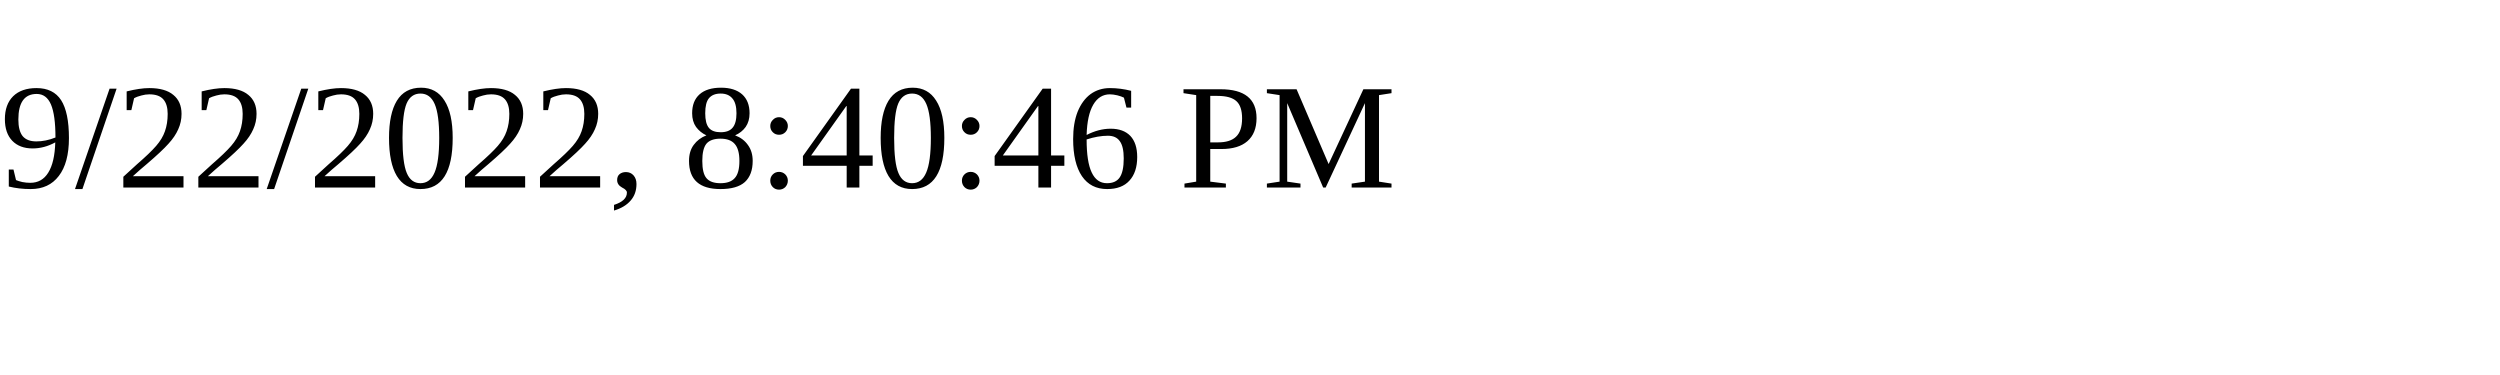
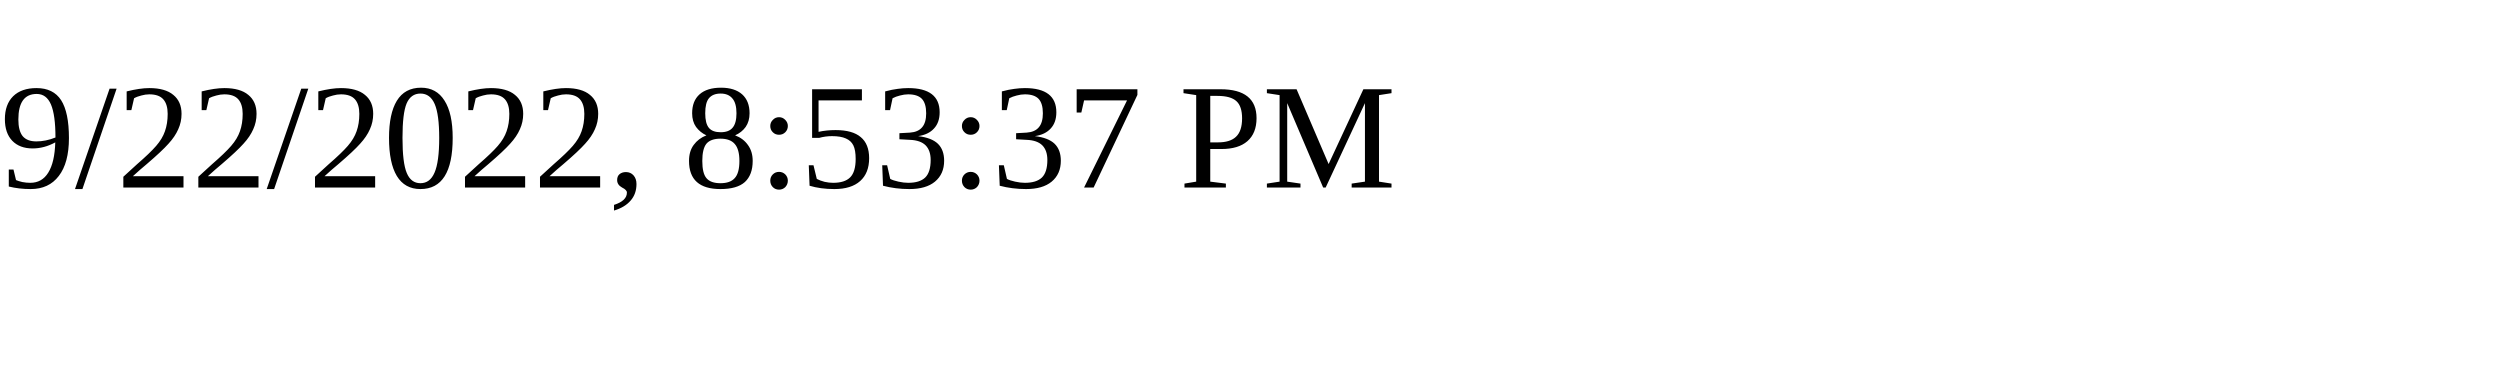
<svg xmlns="http://www.w3.org/2000/svg" height="30" width="200">
-   <text x="0" y="15">9/22/2022, 8:40:46 PM</text>
+   <text x="0" y="15">9/22/2022, 8:53:37 PM</text>
</svg>
